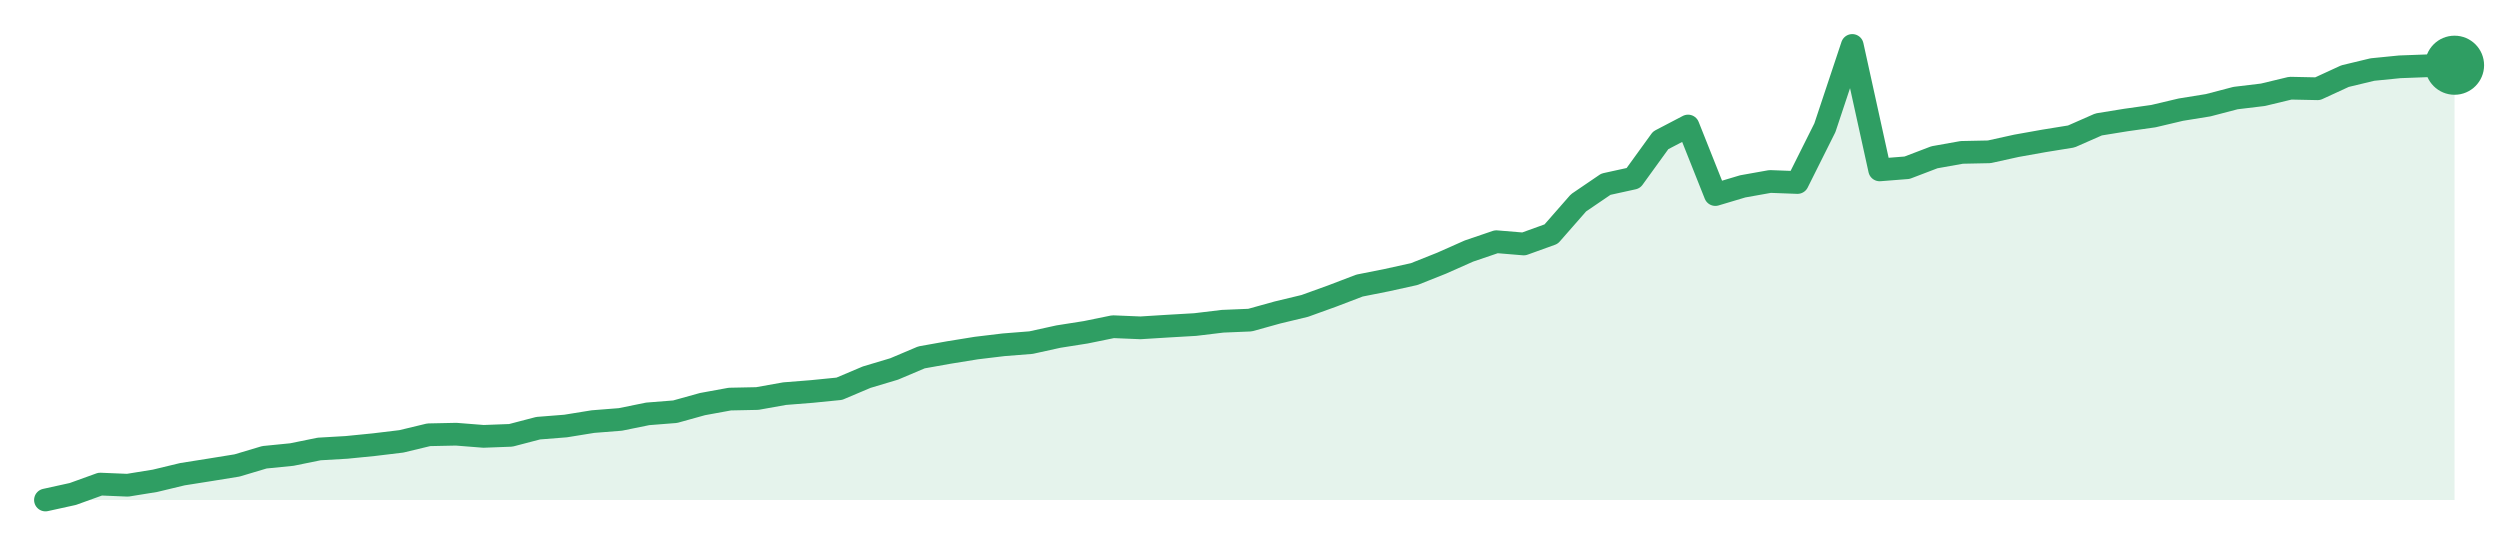
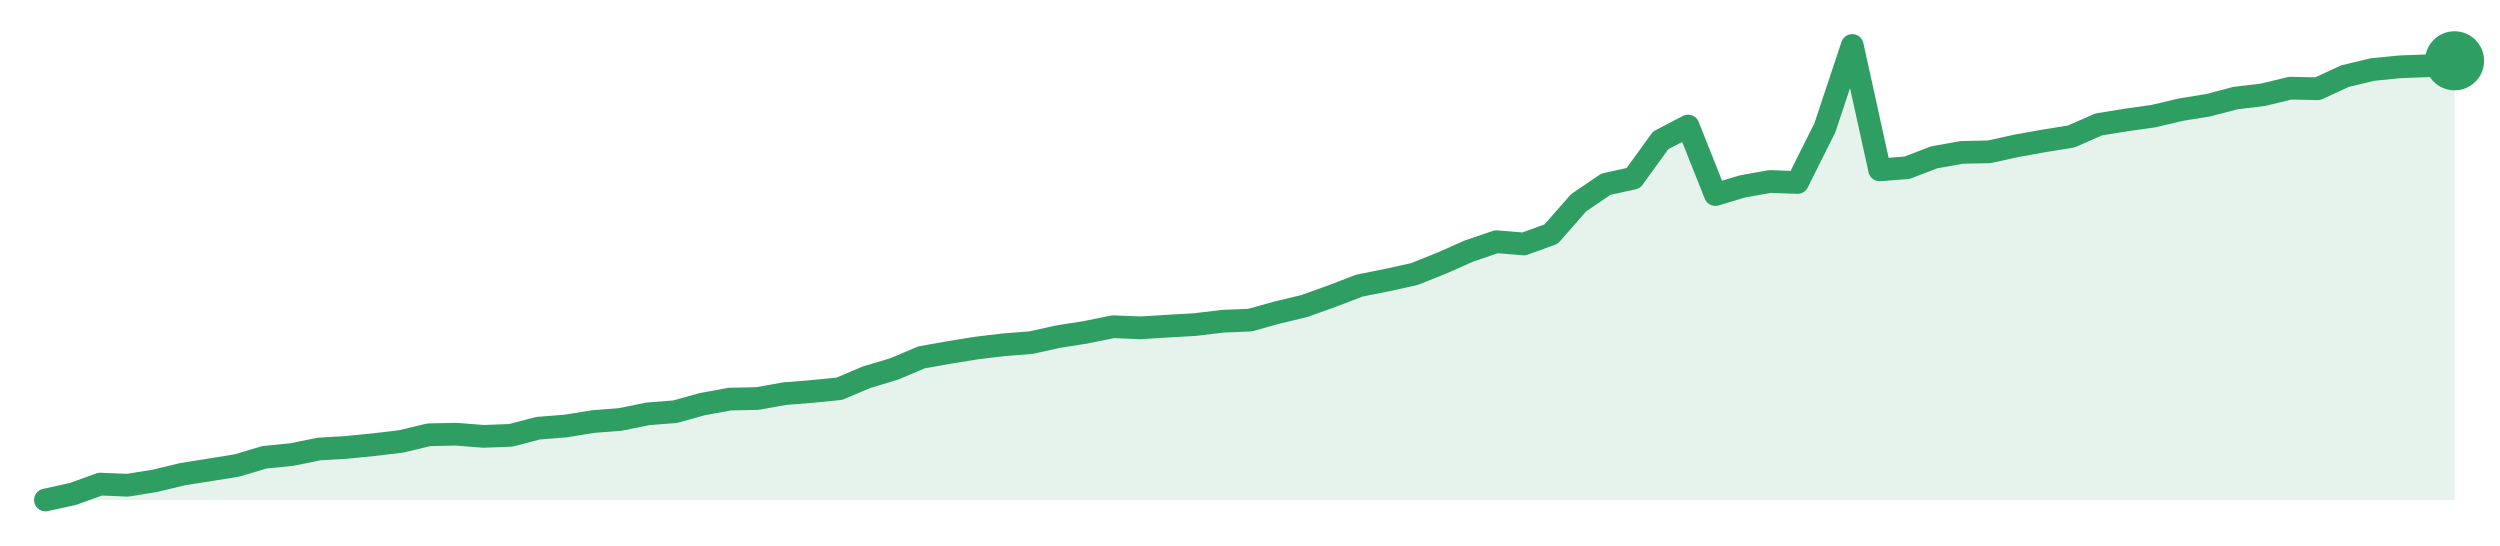
<svg xmlns="http://www.w3.org/2000/svg" width="220" height="48" viewBox="0 0 220 48" role="img" aria-label="trend">
-   <path d="M4.0,44.0 L4.0,44.0 L6.41,43.47 L8.82,42.6 L11.23,42.7 L13.64,42.31 L16.05,41.73 L18.45,41.35 L20.86,40.96 L23.27,40.24 L25.68,40.0 L28.09,39.51 L30.5,39.37 L32.91,39.13 L35.32,38.84 L37.73,38.26 L40.14,38.21 L42.55,38.4 L44.95,38.31 L47.36,37.68 L49.77,37.49 L52.18,37.1 L54.59,36.91 L57.0,36.42 L59.41,36.23 L61.82,35.56 L64.23,35.12 L66.64,35.07 L69.05,34.64 L71.45,34.45 L73.86,34.21 L76.27,33.19 L78.68,32.47 L81.09,31.45 L83.5,31.02 L85.91,30.63 L88.32,30.34 L90.73,30.15 L93.14,29.62 L95.55,29.24 L97.95,28.75 L100.36,28.85 L102.77,28.7 L105.18,28.56 L107.59,28.27 L110.0,28.17 L112.41,27.5 L114.82,26.92 L117.23,26.05 L119.64,25.13 L122.05,24.65 L124.45,24.12 L126.86,23.16 L129.27,22.09 L131.68,21.27 L134.09,21.47 L136.5,20.6 L138.91,17.85 L141.32,16.21 L143.73,15.68 L146.14,12.35 L148.55,11.09 L150.95,17.12 L153.36,16.4 L155.77,15.97 L158.18,16.06 L160.59,11.24 L163.0,4.0 L165.41,14.95 L167.82,14.76 L170.23,13.84 L172.64,13.41 L175.05,13.36 L177.45,12.83 L179.86,12.4 L182.27,12.01 L184.68,10.95 L187.09,10.56 L189.5,10.22 L191.91,9.65 L194.32,9.26 L196.73,8.63 L199.14,8.34 L201.55,7.76 L203.95,7.81 L206.36,6.7 L208.77,6.12 L211.18,5.88 L213.59,5.79 L216.0,5.74 L216.0,44.0 Z" fill="#2f9e631f" />
-   <path d="M4.0,44.0 L6.41,43.47 L8.82,42.6 L11.23,42.7 L13.64,42.31 L16.05,41.73 L18.45,41.35 L20.86,40.96 L23.27,40.24 L25.68,40.0 L28.09,39.51 L30.5,39.37 L32.91,39.13 L35.32,38.84 L37.73,38.26 L40.14,38.21 L42.55,38.4 L44.95,38.31 L47.36,37.68 L49.77,37.49 L52.18,37.1 L54.59,36.91 L57.0,36.42 L59.41,36.23 L61.82,35.56 L64.23,35.12 L66.64,35.07 L69.05,34.64 L71.45,34.45 L73.86,34.21 L76.27,33.19 L78.68,32.47 L81.09,31.45 L83.5,31.02 L85.91,30.63 L88.32,30.34 L90.73,30.15 L93.14,29.62 L95.55,29.24 L97.95,28.75 L100.36,28.85 L102.77,28.7 L105.18,28.56 L107.59,28.27 L110.0,28.17 L112.41,27.5 L114.82,26.92 L117.23,26.05 L119.64,25.13 L122.05,24.65 L124.45,24.12 L126.86,23.16 L129.27,22.09 L131.68,21.27 L134.09,21.47 L136.5,20.6 L138.91,17.85 L141.32,16.21 L143.73,15.68 L146.14,12.35 L148.55,11.09 L150.95,17.12 L153.36,16.4 L155.77,15.97 L158.18,16.06 L160.59,11.24 L163.0,4.0 L165.41,14.95 L167.82,14.76 L170.23,13.84 L172.64,13.41 L175.05,13.36 L177.45,12.83 L179.86,12.4 L182.27,12.01 L184.68,10.95 L187.09,10.56 L189.5,10.22 L191.91,9.65 L194.32,9.26 L196.73,8.63 L199.14,8.34 L201.55,7.76 L203.95,7.81 L206.36,6.7 L208.77,6.12 L211.18,5.88 L213.59,5.79 L216.0,5.74" fill="none" stroke="#2f9e63" stroke-width="2" stroke-linejoin="round" stroke-linecap="round" />
-   <circle cx="216.0" cy="5.74" r="2.6" fill="#2f9e63" />
+   <path d="M4.0,44.0 L4.0,44.0 L6.41,43.47 L8.82,42.6 L11.23,42.7 L13.64,42.31 L16.05,41.73 L18.45,41.35 L20.86,40.96 L23.27,40.24 L25.68,40.0 L28.09,39.51 L30.5,39.37 L32.91,39.13 L35.32,38.84 L37.73,38.26 L40.14,38.21 L42.55,38.4 L44.95,38.31 L47.36,37.68 L49.77,37.49 L52.18,37.1 L54.59,36.91 L57.0,36.42 L59.41,36.23 L61.82,35.56 L64.23,35.12 L66.64,35.07 L69.05,34.64 L71.45,34.45 L73.86,34.21 L76.27,33.19 L78.68,32.47 L81.09,31.45 L83.5,31.02 L85.91,30.63 L88.32,30.34 L90.73,30.15 L93.14,29.62 L95.55,29.24 L97.95,28.75 L100.36,28.85 L102.77,28.7 L105.18,28.56 L107.59,28.27 L110.0,28.17 L112.41,27.5 L114.82,26.92 L117.23,26.05 L119.64,25.13 L122.05,24.65 L124.45,24.12 L126.86,23.16 L129.27,22.09 L131.68,21.27 L134.09,21.47 L136.5,20.6 L138.91,17.85 L141.32,16.21 L143.73,15.68 L146.14,12.35 L148.55,11.09 L150.95,17.12 L153.36,16.4 L155.77,15.97 L158.18,16.06 L160.59,11.24 L163.0,4.0 L165.41,14.95 L167.82,14.76 L170.23,13.84 L172.64,13.41 L175.05,13.36 L177.45,12.83 L179.86,12.4 L182.27,12.01 L184.68,10.95 L187.09,10.56 L189.5,10.22 L191.91,9.65 L194.32,9.26 L196.73,8.63 L199.14,8.34 L201.55,7.76 L203.95,7.81 L206.36,6.7 L208.77,6.12 L211.18,5.88 L213.59,5.79 L216.0,5.35 L216.0,44.0 Z" fill="#2f9e631f" />
+   <path d="M4.0,44.0 L6.41,43.47 L8.82,42.6 L11.23,42.7 L13.64,42.31 L16.05,41.73 L18.45,41.35 L20.86,40.96 L23.27,40.24 L25.68,40.0 L28.09,39.51 L30.5,39.37 L32.91,39.13 L35.32,38.84 L37.73,38.26 L40.14,38.21 L42.55,38.4 L44.95,38.31 L47.36,37.68 L49.77,37.49 L52.18,37.1 L54.59,36.91 L57.0,36.42 L59.41,36.23 L61.82,35.56 L64.23,35.12 L66.64,35.07 L69.05,34.64 L71.45,34.45 L73.86,34.21 L76.27,33.19 L78.68,32.47 L81.09,31.45 L83.5,31.02 L85.91,30.63 L88.32,30.34 L90.73,30.15 L93.14,29.62 L95.55,29.24 L97.95,28.75 L100.36,28.85 L102.77,28.7 L105.18,28.56 L107.59,28.27 L110.0,28.17 L112.41,27.5 L114.82,26.92 L117.23,26.05 L119.64,25.13 L122.05,24.65 L124.45,24.12 L126.86,23.16 L129.27,22.09 L131.68,21.27 L134.09,21.47 L136.5,20.6 L138.91,17.85 L141.32,16.21 L143.73,15.68 L146.14,12.35 L148.55,11.09 L150.95,17.12 L153.36,16.4 L155.77,15.97 L158.18,16.06 L160.59,11.24 L163.0,4.0 L165.41,14.95 L167.82,14.76 L170.23,13.84 L172.64,13.41 L175.05,13.36 L177.45,12.83 L179.86,12.4 L182.27,12.01 L184.68,10.95 L187.09,10.56 L189.5,10.22 L191.91,9.65 L194.32,9.26 L196.73,8.63 L199.14,8.34 L201.55,7.76 L203.95,7.81 L206.36,6.7 L208.77,6.12 L211.18,5.88 L213.59,5.79 L216.0,5.35" fill="none" stroke="#2f9e63" stroke-width="2" stroke-linejoin="round" stroke-linecap="round" />
+   <circle cx="216.0" cy="5.35" r="2.6" fill="#2f9e63" />
</svg>
